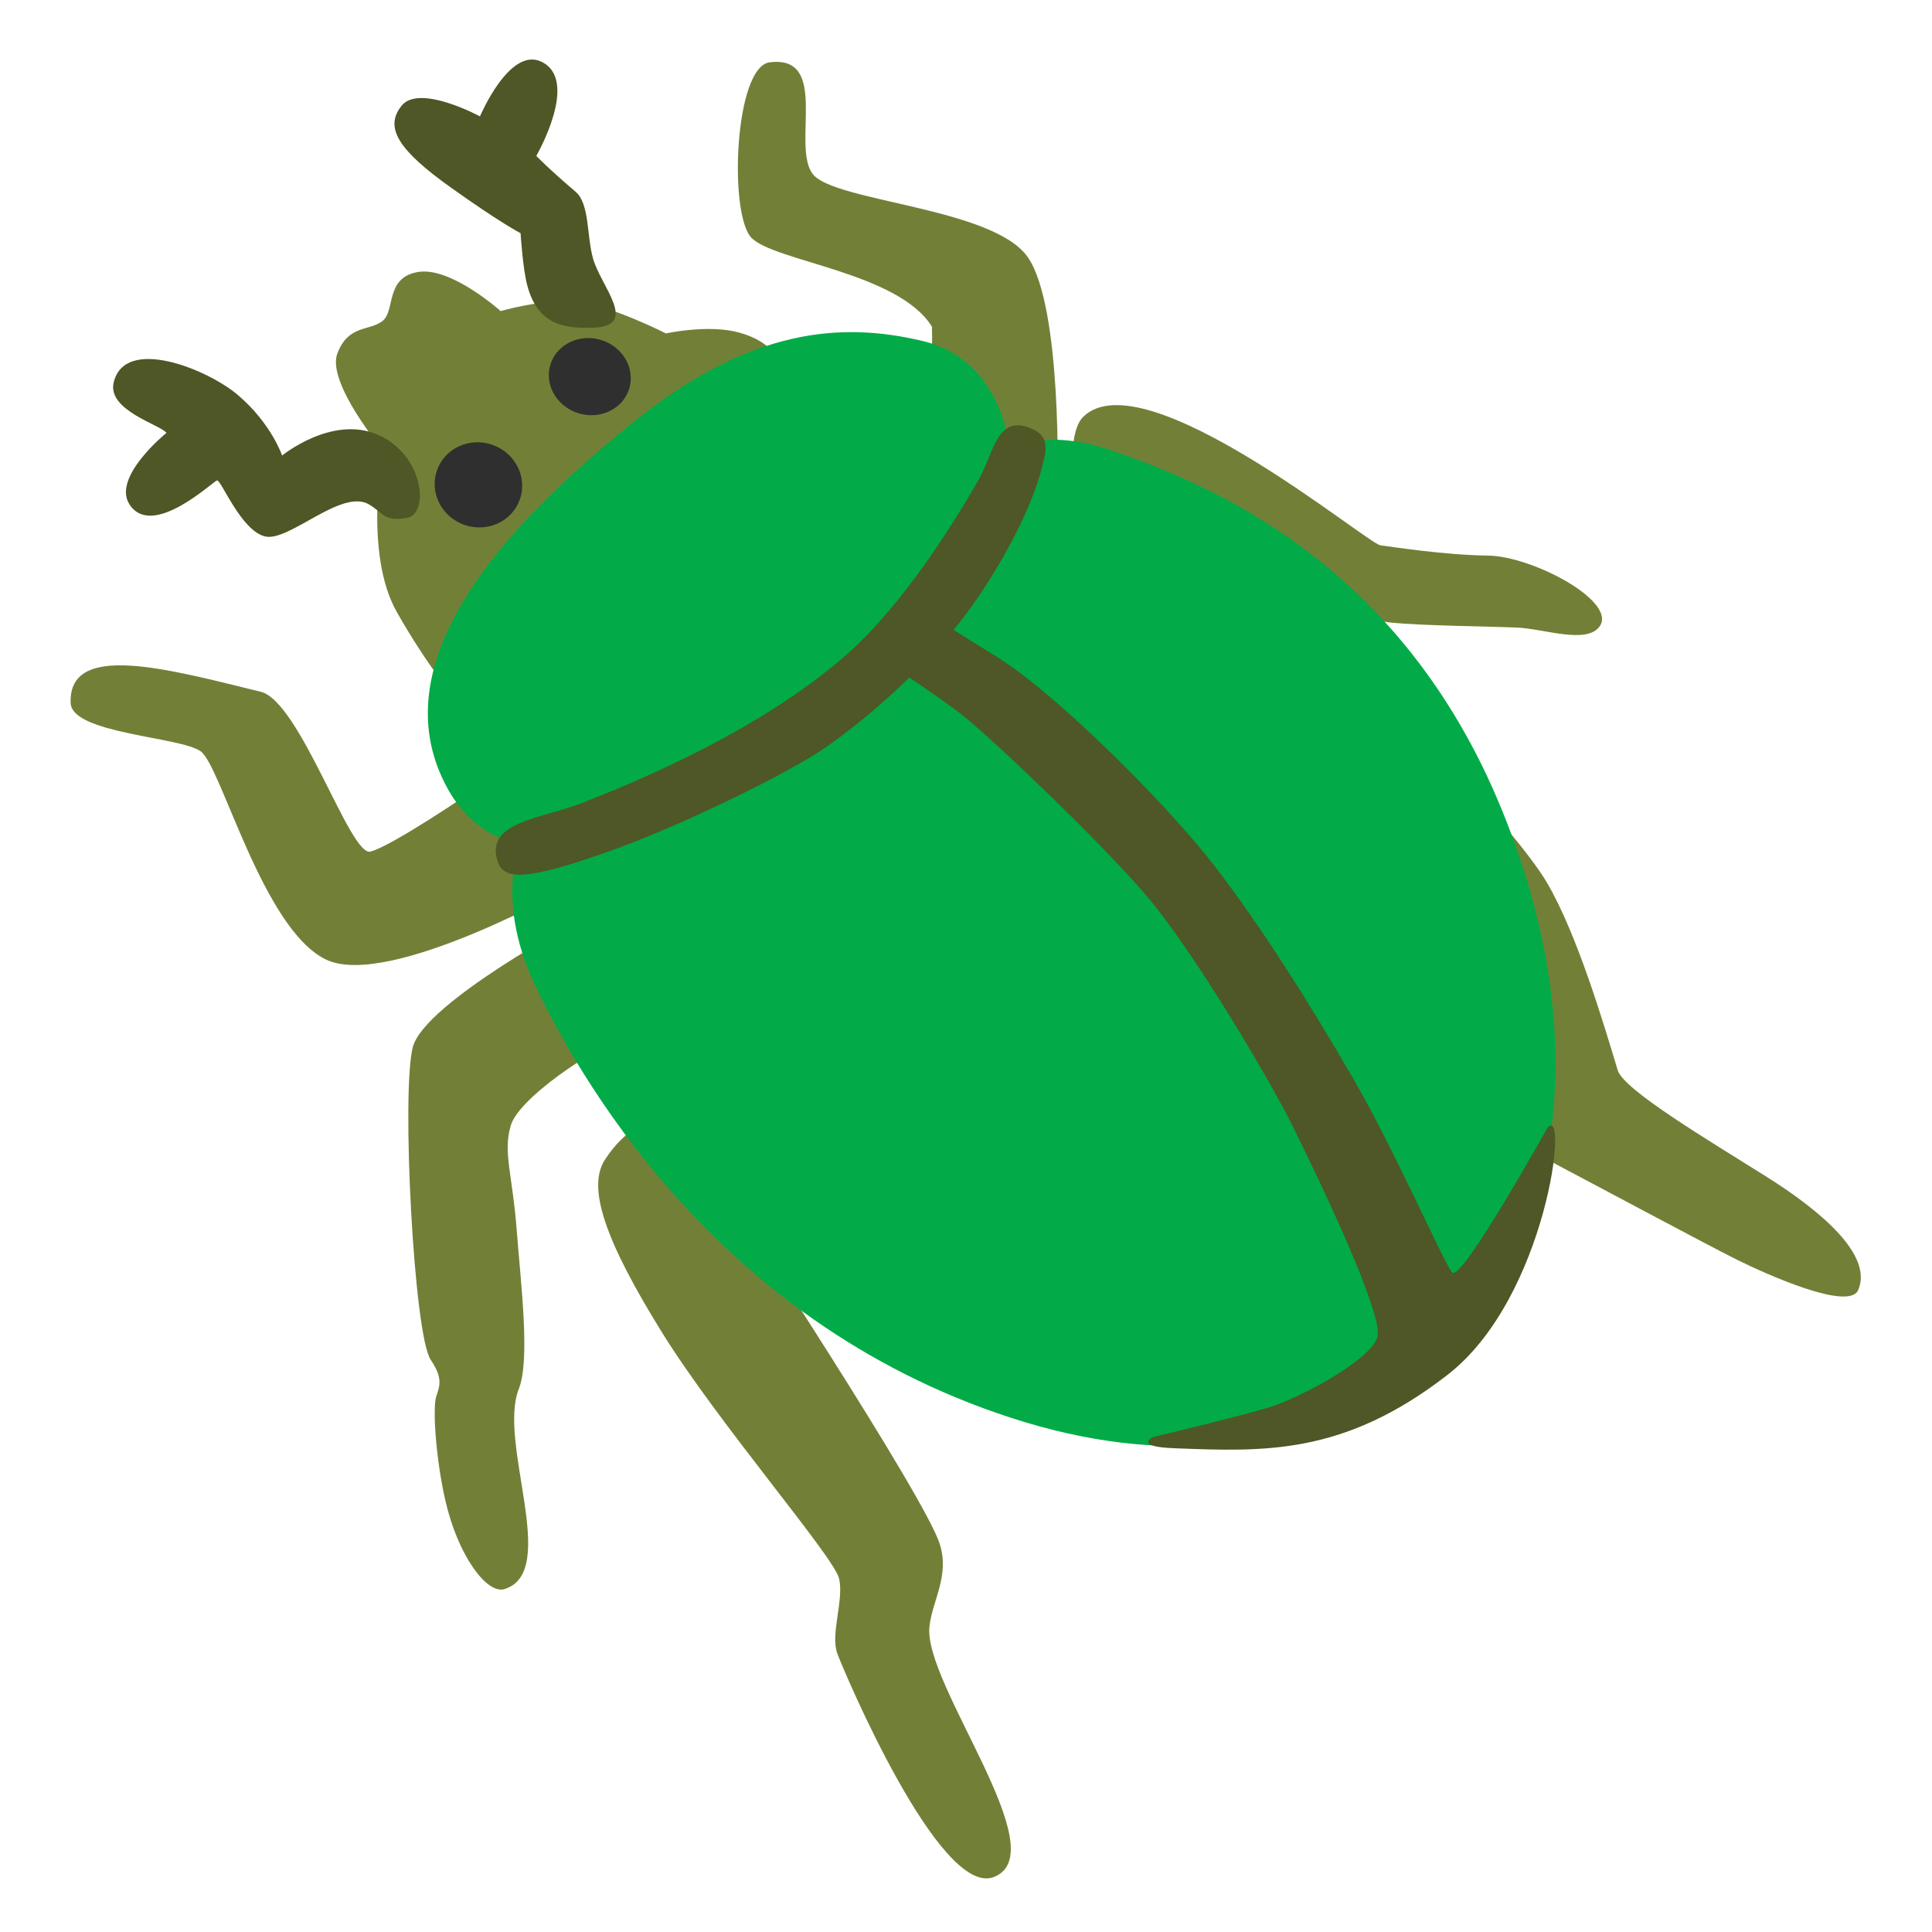
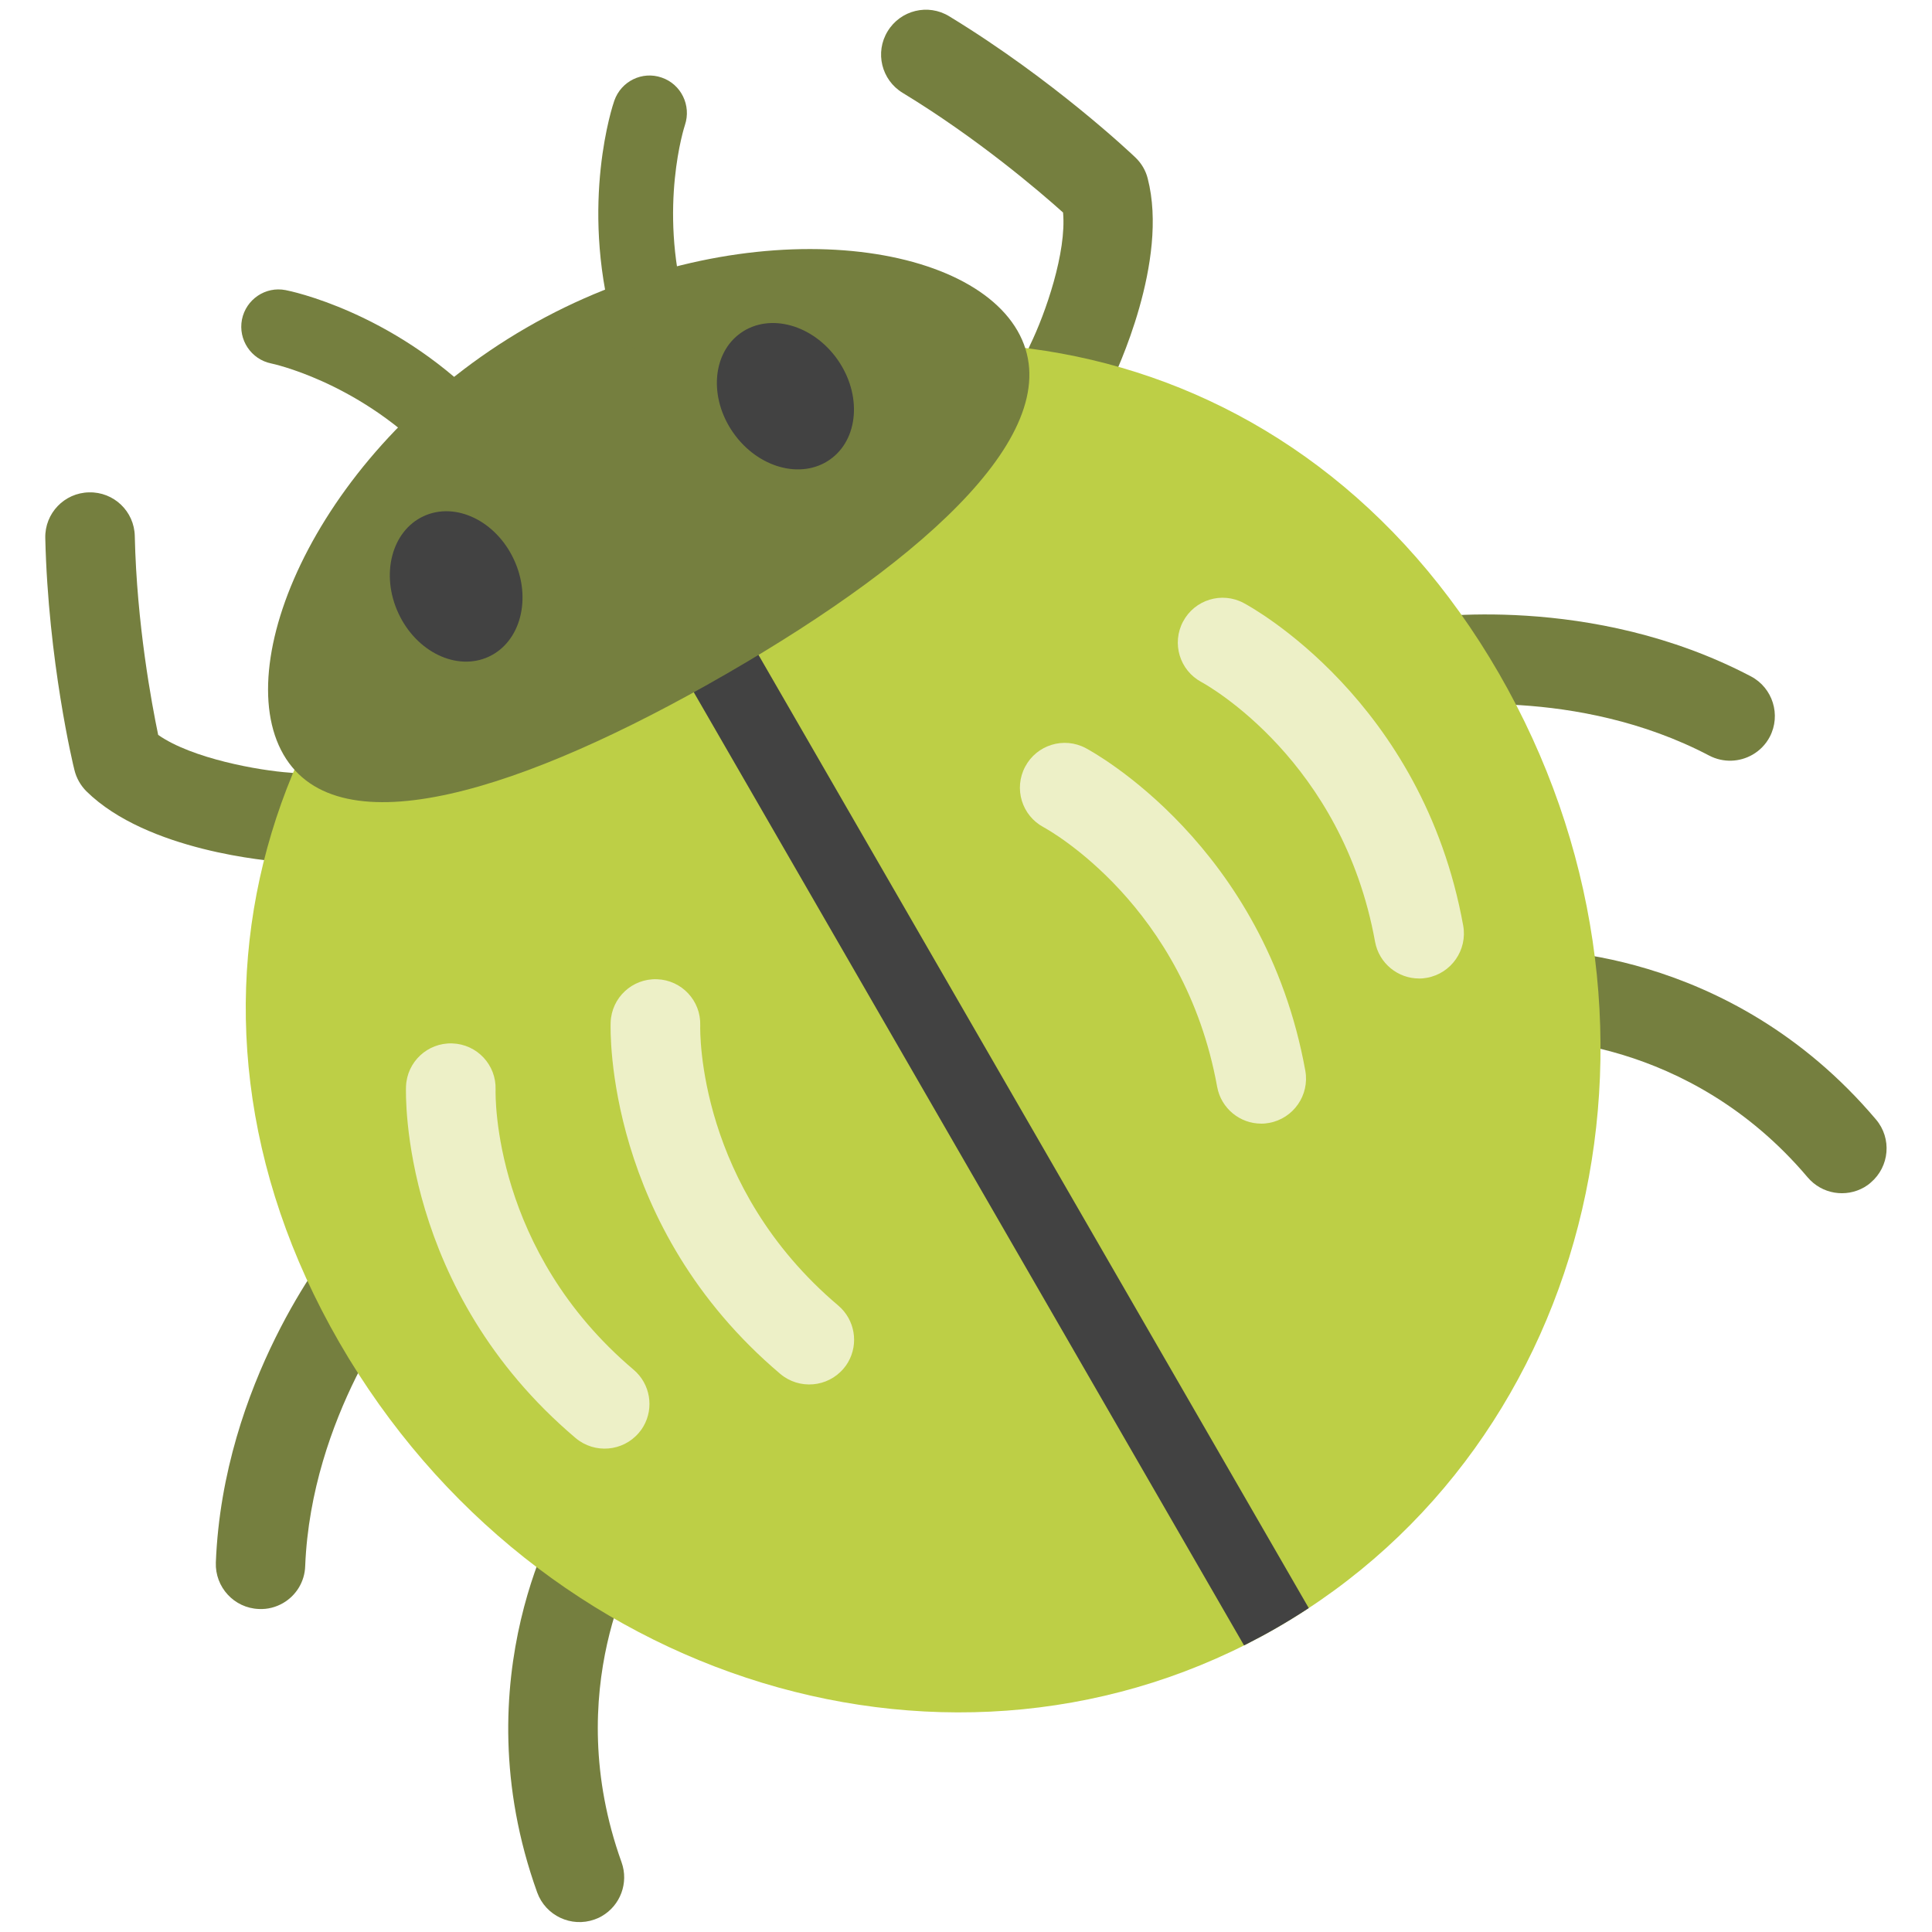
- <svg xmlns="http://www.w3.org/2000/svg" width="100%" height="100%" viewBox="0 0 128 128" version="1.1" xml:space="preserve" style="fill-rule:evenodd;clip-rule:evenodd;stroke-linejoin:round;stroke-miterlimit:2;">
-   <path d="M60.63,29.75L42.83,42.71L31.15,52.52C31.15,52.52 25.92,56.08 24.54,56.42C23.19,56.76 19.89,46.47 17.27,45.83C11.14,44.33 4.53,42.47 4.68,46.57C4.75,48.62 11.95,48.8 13.3,49.78C14.66,50.76 17.39,61.51 21.57,63.56C25.75,65.61 38.11,58.57 38.11,58.57L38.49,60.9C38.49,60.9 28.13,66.41 27.35,69.37C26.58,72.33 27.42,88.43 28.53,90.08C29.3,91.23 29.18,91.74 28.91,92.49C28.64,93.23 28.88,96.67 29.5,99.39C30.32,103.01 32.24,105.65 33.43,105.28C37.1,104.13 32.96,95.6 34.37,92.03C35.14,90.08 34.51,85.11 34.23,81.45C33.95,77.79 33.31,76.35 33.84,74.57C34.36,72.79 39.09,69.54 41.98,68.41C44.87,67.28 46.15,74.27 46.15,74.27C46.15,74.27 42.72,72.78 40.08,76.83C38.86,78.7 40.13,82.26 43.86,88.28C47.6,94.31 55.25,103.13 55.59,104.58C55.93,106.03 54.99,108.27 55.48,109.57C55.9,110.7 62.24,125.74 65.84,124.36C70.04,122.74 61.13,111.54 61.58,107.74C61.78,106.01 62.93,104.39 62.26,102.29C61.28,99.16 48.7,80.04 48.7,80.04L86.6,57.12C86.6,57.12 98.44,74.68 101.57,76.33C104.71,77.98 113.18,82.52 115.12,83.48C117.06,84.44 122.5,86.88 123.11,85.47C124.1,83.18 120.72,80.27 116.97,77.92C113.22,75.56 107.57,72.21 107.18,70.91C106.28,67.94 104.51,61.91 102.48,58.46C100.45,55.01 91.5,45.66 91.5,45.66L84.82,38.35C84.82,38.35 90.01,41.02 92.08,41.24C94.15,41.46 98.76,41.5 100.53,41.58C102.29,41.66 105.08,42.68 105.96,41.53C107.22,39.87 101.54,36.85 98.6,36.81C95.66,36.77 92.35,36.24 91.46,36.13C90.58,36.02 75.85,23.73 71.79,27.59C70.36,28.95 71.45,34.35 71.45,34.35L70.06,32.35C70.06,32.35 70.4,20.31 68.08,17.02C65.76,13.73 55.22,13.37 53.84,11.52C52.43,9.66 55,3.62 50.99,4.13C48.66,4.43 48.27,14.2 49.79,15.76C51.31,17.32 59.52,18.05 61.74,21.64C61.9,26.11 60.63,29.75 60.63,29.75Z" style="fill:rgb(114,128,55);fill-rule:nonzero;" />
-   <path d="M36.34,41.48L51.75,25.23C51.75,25.23 52.28,22.95 48.96,22.03C46.92,21.47 44.12,22.09 44.12,22.09C44.12,22.09 40.42,20.21 38.21,19.99C36,19.78 33.17,20.61 33.17,20.61C33.17,20.61 29.87,17.65 27.69,18.02C25.51,18.39 26.2,20.57 25.35,21.26C24.49,21.95 23.08,21.49 22.35,23.42C21.62,25.35 25.37,29.84 25.37,29.84C25.37,29.84 24.07,36.63 26.29,40.55C28.44,44.36 30.68,46.96 30.68,46.96L36.34,41.48Z" style="fill:rgb(114,128,55);fill-rule:nonzero;" />
-   <g transform="matrix(0.2846,-0.9587,0.9587,0.2846,4.0366,55.3081)">
-     <ellipse cx="39.07" cy="24.95" rx="2.54" ry="2.73" style="fill:rgb(47,47,47);" />
+ <svg xmlns="http://www.w3.org/2000/svg" xmlns:xlink="http://www.w3.org/1999/xlink" width="128" height="128" style="enable-background:new 0 0 128 128;" version="1.1" id="svg62">
+   <defs id="defs62">
+     <clipPath id="SVGID_4_-1">
+       <use style="overflow:visible" xlink:href="#SVGID_3_-4" id="use50-5" />
+     </clipPath>
+     <clipPath id="clipPath1">
+       <use style="overflow:visible" xlink:href="#SVGID_3_-4" id="use1" />
+     </clipPath>
+     <clipPath id="clipPath2">
+       <use style="overflow:visible" xlink:href="#SVGID_3_-4" id="use2" />
+     </clipPath>
+     <clipPath id="clipPath3">
+       <use style="overflow:visible" xlink:href="#SVGID_3_-4" id="use3" />
+     </clipPath>
+     <path id="SVGID_3_-4" d="m 99.3,44.6 c 13.1,22.68 6.52,51 -14.7,63.24 C 63.38,120.08 35.58,111.63 22.48,88.94 9.38,66.25 18.02,41.51 39.24,29.27 60.46,17.03 86.2,21.92 99.3,44.6 Z" />
+   </defs>
+   <g id="g102" transform="translate(-2.862923,2.955781)">
+     <g id="g62-7" transform="translate(2.862923,-2.955781)">
+       <g id="g49-4">
+         <g id="g45-5">
+           <path d="m 72.39,26.74 c -0.83,0.48 -1.87,0.55 -2.79,0.1 -1.47,-0.72 -2.08,-2.5 -1.36,-3.97 v 0 C 69.28,20.74 70.67,16.7 70.43,14.08 68.86,12.67 64.77,9.17 59.8,6.15 58.4,5.3 57.95,3.47 58.81,2.07 c 0.85,-1.4 2.68,-1.85 4.08,-0.99 6.93,4.22 12.11,9.14 12.33,9.35 0.4,0.38 0.69,0.87 0.82,1.4 1.41,5.47 -2.08,12.83 -2.48,13.65 -0.27,0.55 -0.68,0.98 -1.17,1.26 z" style="fill:#757f3f" id="path43-9" />
+           <path d="m 116.11,50 c -0.85,0.49 -1.93,0.55 -2.87,0.06 -8.8,-4.62 -18.37,-3.22 -18.46,-3.2 -1.62,0.25 -3.13,-0.86 -3.39,-2.47 -0.25,-1.62 0.85,-3.13 2.46,-3.39 0.47,-0.07 11.56,-1.75 22.15,3.81 1.45,0.76 2.01,2.56 1.25,4.01 -0.27,0.51 -0.67,0.91 -1.14,1.18 z" style="fill:#757f3f" id="path44-0" />
+           <path d="m 123.51,78.66 c -1.22,0.7 -2.8,0.46 -3.75,-0.66 -7.96,-9.41 -18.45,-9.15 -18.55,-9.14 -1.64,0.06 -3.01,-1.22 -3.07,-2.86 -0.06,-1.64 1.22,-3.01 2.86,-3.07 0.55,-0.02 13.49,-0.34 23.29,11.24 1.06,1.25 0.9,3.12 -0.35,4.18 -0.13,0.12 -0.28,0.22 -0.43,0.31 z" style="fill:#757f3f" id="path45-4" />
+         </g>
+         <g id="g48-9">
+           <path d="M 20.47,56.72 C 19.98,57 19.4,57.15 18.79,57.11 17.88,57.05 9.76,56.39 5.73,52.43 5.34,52.04 5.06,51.55 4.93,51.01 4.85,50.72 3.19,43.77 3,35.65 c -0.04,-1.64 1.26,-3 2.9,-3.03 1.64,-0.04 3,1.26 3.03,2.9 0.13,5.82 1.12,11.1 1.55,13.17 2.26,1.58 6.71,2.36 8.71,2.5 1.63,0.11 2.87,1.53 2.76,3.16 -0.07,1.02 -0.65,1.89 -1.48,2.37 z" style="fill:#757f3f" id="path46-3" />
+           <path d="m 18.75,106.21 c -0.47,0.27 -1.02,0.42 -1.6,0.39 -1.64,-0.06 -2.91,-1.45 -2.85,-3.08 0.47,-11.95 7.47,-20.72 7.77,-21.09 1.03,-1.27 2.9,-1.47 4.17,-0.44 1.27,1.03 1.47,2.9 0.44,4.17 v 0 c -0.06,0.08 -6.06,7.66 -6.46,17.59 -0.03,1.06 -0.62,1.97 -1.47,2.46 z" style="fill:#757f3f" id="path47-5" />
+           <path d="m 39.87,126.95 c -0.15,0.09 -0.31,0.16 -0.48,0.22 -1.54,0.55 -3.24,-0.25 -3.8,-1.79 -5.13,-14.28 1.62,-25.33 1.91,-25.79 0.87,-1.39 2.7,-1.81 4.09,-0.94 1.39,0.87 1.81,2.69 0.95,4.08 -0.24,0.39 -5.48,9.18 -1.36,20.65 0.49,1.37 -0.09,2.87 -1.31,3.57 z" style="fill:#757f3f" id="path48-4" />
+         </g>
+       </g>
+       <g id="g58-6">
+         <defs id="defs49-1">
+           <path id="path102" d="m 99.3,44.6 c 13.1,22.68 6.52,51 -14.7,63.24 C 63.38,120.08 35.58,111.63 22.48,88.94 9.38,66.25 18.02,41.51 39.24,29.27 60.46,17.03 86.2,21.92 99.3,44.6 Z" />
+         </defs>
+         <use style="overflow:visible;fill:#bdcf46" xlink:href="#SVGID_3_-4" id="use49-2" />
+         <clipPath id="clipPath4">
+           <use style="overflow:visible" xlink:href="#SVGID_3_-4" id="use4" />
+         </clipPath>
+         <g clip-path="url(#SVGID_4_-1)" id="g50-3" />
+         <g clip-path="url(#SVGID_4_-1)" id="g55-1">
+           <g id="g52-6" />
+           <g id="g54-1" />
+         </g>
+         <g clip-path="url(#SVGID_4_-1)" id="g56-7">
+           <path d="m 87.71,113.23 c -1.18,0.68 -2.7,0.28 -3.38,-0.91 L 35.04,26.94 c -0.68,-1.18 -0.28,-2.7 0.91,-3.38 1.18,-0.68 2.7,-0.28 3.38,0.91 l 49.29,85.38 c 0.68,1.18 0.27,2.7 -0.91,3.38 z" style="fill:#424242" id="path55-3" />
+         </g>
+         <g clip-path="url(#SVGID_4_-1)" id="g57-9" />
+       </g>
+       <path d="M 67.41,21.91 C 71.07,28.25 61.55,36.9 48.12,44.65 34.69,52.4 22.43,56.32 18.78,49.99 15.13,43.66 21.45,29.47 34.88,21.71 48.31,13.95 63.75,15.57 67.41,21.91 Z" style="fill:#757f3f;fill-opacity:1" id="path58-8" />
+       <g id="g60-8">
+         <path d="m 31.28,30.44 c -0.95,0.55 -2.18,0.41 -2.99,-0.4 -4.78,-4.79 -10.26,-5.95 -10.32,-5.96 -1.33,-0.27 -2.2,-1.57 -1.94,-2.91 0.27,-1.34 1.56,-2.21 2.89,-1.95 0.28,0.05 6.98,1.41 12.87,7.32 0.96,0.97 0.96,2.53 0,3.5 -0.15,0.17 -0.32,0.3 -0.51,0.4 z" style="fill:#757f3f" id="path59-6" />
+         <path d="m 44.23,22.97 c -0.18,0.11 -0.38,0.19 -0.6,0.25 -1.32,0.35 -2.68,-0.43 -3.03,-1.75 -2.17,-8.05 0,-14.53 0.1,-14.8 0.45,-1.29 1.85,-1.98 3.14,-1.53 1.29,0.44 1.97,1.85 1.54,3.14 -0.04,0.11 -1.75,5.42 0,11.91 0.3,1.1 -0.2,2.23 -1.15,2.78 z" style="fill:#757f3f" id="path60-2" />
+       </g>
+       <g id="g61-2">
+         <ellipse cx="30.22" cy="38.85" rx="4.22" ry="5.13" style="fill:#424242;fill-opacity:1" transform="matrix(0.9072,-0.4208,0.4208,0.9072,-13.5408,16.3247)" id="ellipse60-6" />
+         <ellipse cx="52.04" cy="26.25" rx="4.22" ry="5.13" style="fill:#424242;fill-opacity:1" transform="matrix(0.818,-0.5752,0.5752,0.818,-5.6316,34.7109)" id="ellipse61-3" />
+       </g>
+     </g>
+     <path d="m 45.495,91.541 c -0.085,0.153 -0.188,0.294 -0.306,0.431 -1.059,1.246 -2.931,1.403 -4.186,0.35 -11.583,-9.802 -11.262,-22.746 -11.241,-23.29 0.058,-1.639 1.433,-2.918 3.072,-2.859 1.639,0.058 2.913,1.425 2.863,3.058 -0.013,0.458 -0.156,10.69 9.147,18.563 1.109,0.941 1.357,2.53 0.651,3.747 z" style="fill:#edf0c7" id="path48-1" />
+     <path d="m 59.053,87.29 c -0.085,0.153 -0.188,0.294 -0.306,0.431 -1.059,1.246 -2.931,1.403 -4.186,0.35 C 42.978,78.268 43.299,65.324 43.32,64.78 c 0.058,-1.639 1.433,-2.918 3.072,-2.859 1.639,0.058 2.913,1.425 2.863,3.058 -0.013,0.458 -0.156,10.69 9.147,18.563 1.109,0.941 1.357,2.53 0.651,3.747 z" style="fill:#edf0c7" id="path62" />
+     <path d="m 96.883,61.873 c 0.175,0.003 0.348,-0.016 0.526,-0.049 1.609,-0.294 2.681,-1.837 2.396,-3.45 C 97.107,43.441 85.737,37.246 85.256,36.993 c -1.448,-0.769 -3.243,-0.218 -4.012,1.231 -0.769,1.448 -0.223,3.235 1.217,4.008 0.403,0.218 9.336,5.21 11.503,17.203 0.261,1.431 1.513,2.44 2.919,2.437 z" style="fill:#edf0c7" id="path80" />
+     <path d="m 86.423,71.488 c 0.175,0.003 0.348,-0.016 0.526,-0.049 1.609,-0.294 2.681,-1.837 2.396,-3.45 C 86.647,53.056 75.276,46.862 74.795,46.608 c -1.448,-0.769 -3.243,-0.218 -4.012,1.231 -0.769,1.448 -0.223,3.235 1.217,4.008 0.403,0.218 9.336,5.21 11.503,17.203 0.261,1.431 1.513,2.44 2.919,2.437 z" style="fill:#edf0c7" id="path81" />
  </g>
-   <g transform="matrix(0.3258,-0.9455,0.9455,0.3258,-8.9972,51.6212)">
-     <ellipse cx="31.69" cy="32.12" rx="2.81" ry="2.91" style="fill:rgb(47,47,47);" />
-   </g>
-   <path d="M26.61,7C25.45,8.44 26.36,9.93 29.92,12.46C33.19,14.79 34.49,15.45 34.49,15.45C34.49,15.45 34.63,17.74 34.92,18.86C35.6,21.48 37.29,21.78 39.31,21.71C42.37,21.6 39.82,19 39.29,17.13C38.86,15.6 39.07,13.51 38.14,12.71C36.4,11.23 35.53,10.33 35.53,10.33C35.53,10.33 38.45,5.29 35.85,4.08C33.74,3.1 31.8,7.71 31.8,7.71C31.8,7.71 27.79,5.54 26.61,7Z" style="fill:rgb(78,87,37);fill-rule:nonzero;" />
-   <path d="M7.53,25.35C7.1,27.19 10.65,28.15 11.03,28.68C11.03,28.68 7.4,31.6 8.58,33.42C10.09,35.75 14.12,31.88 14.38,31.83C14.65,31.78 15.97,35.16 17.56,35.54C19.15,35.92 22.63,32.34 24.45,33.42C25.44,34.01 25.41,34.56 26.94,34.32C28.47,34.08 28.11,30.1 24.98,28.78C21.96,27.51 18.69,30.18 18.69,30.18C18.69,30.18 17.98,28.06 15.76,26.17C13.72,24.44 8.25,22.24 7.53,25.35Z" style="fill:rgb(78,87,37);fill-rule:nonzero;" />
-   <path d="M66.87,29.68C66.87,29.68 66.45,23.86 61.12,22.59C55.79,21.32 49.71,21.69 41.87,28.04C34.88,33.7 24.67,43.3 29.68,52.29C31.52,55.59 34.45,55.93 34.45,55.93C34.45,55.93 32.74,59.8 35.59,65.58C38.03,70.54 46.93,87.41 66.97,93.93C87.87,100.73 98.91,87.26 100.78,82.4C101.42,80.75 106.26,70.22 99.5,53.65C92.76,37.12 79.93,32.03 73.76,29.88C69.33,28.32 66.87,29.68 66.87,29.68Z" style="fill:rgb(2,171,71);fill-rule:nonzero;" />
-   <path d="M68.35,28.4C66.04,27.39 65.84,30.03 64.85,31.76C63.38,34.33 59.96,39.95 56.12,43.34C51.57,47.36 44.99,50.71 38.53,53.21C35.86,54.25 32.17,54.44 32.95,57.02C33.38,58.45 35.17,58.21 40.14,56.48C45.02,54.78 52.39,51.16 54.83,49.43C57.87,47.27 60.68,44.67 63.07,41.86C65.42,39.09 67.97,34.6 68.87,31.56C69.34,29.86 69.64,28.97 68.35,28.4Z" style="fill:rgb(78,87,37);fill-rule:nonzero;" />
-   <path d="M102.51,74.74C102.51,74.74 96.86,84.9 96.22,84.31C95.74,83.86 92.46,76.31 89.66,71.47C86.64,66.26 83.57,61.42 80.52,57.44C77.35,53.31 70.02,46.01 66.14,43.58C63.05,41.65 61.09,40.44 61.09,40.44L58.64,43.83C58.64,43.83 62.53,46.35 64.03,47.6C66.56,49.7 72.85,55.77 75.74,59.09C79.21,63.07 84.46,72.2 85.58,74.48C89.02,81.44 91.46,87.15 91.28,88.47C91.11,89.8 87.07,92.14 84.56,93.08C83.24,93.58 76.39,95.21 76.39,95.21C76.39,95.21 75.07,95.85 77.81,95.95C83.76,96.18 89,96.42 95.86,91.12C102.53,86 103.98,72.91 102.51,74.74Z" style="fill:rgb(78,87,37);fill-rule:nonzero;" />
</svg>
